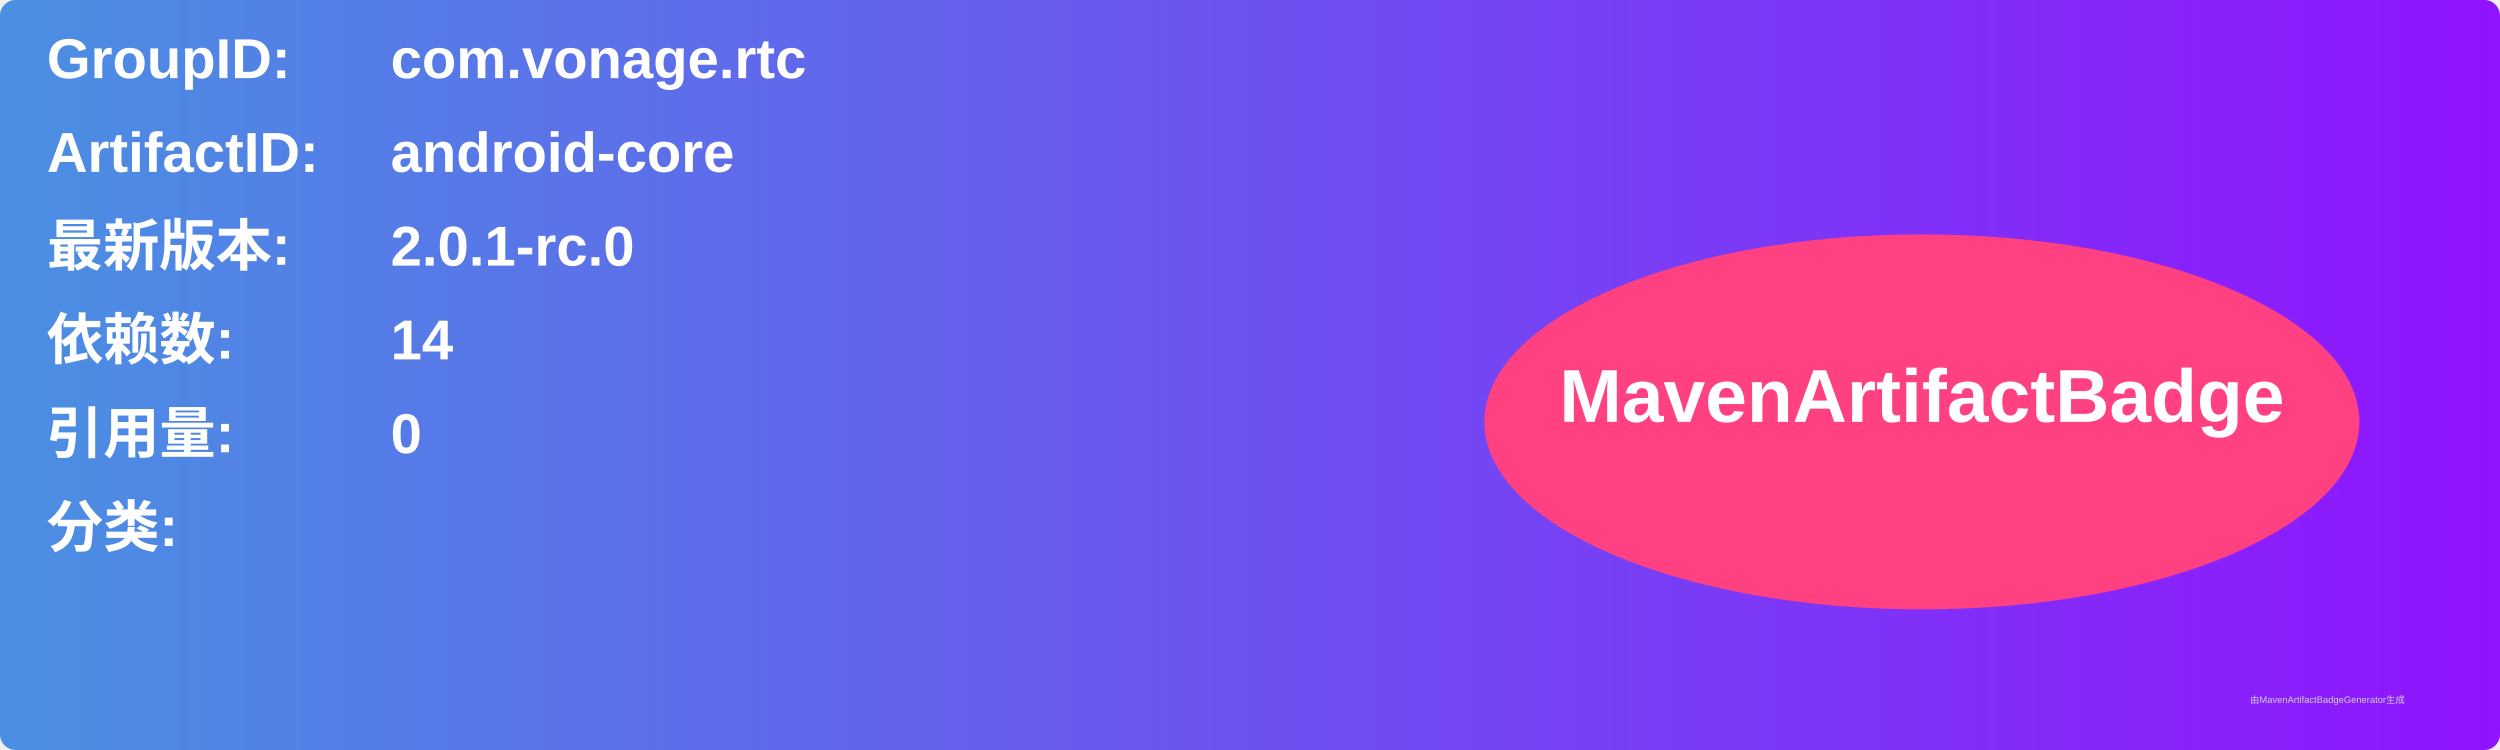
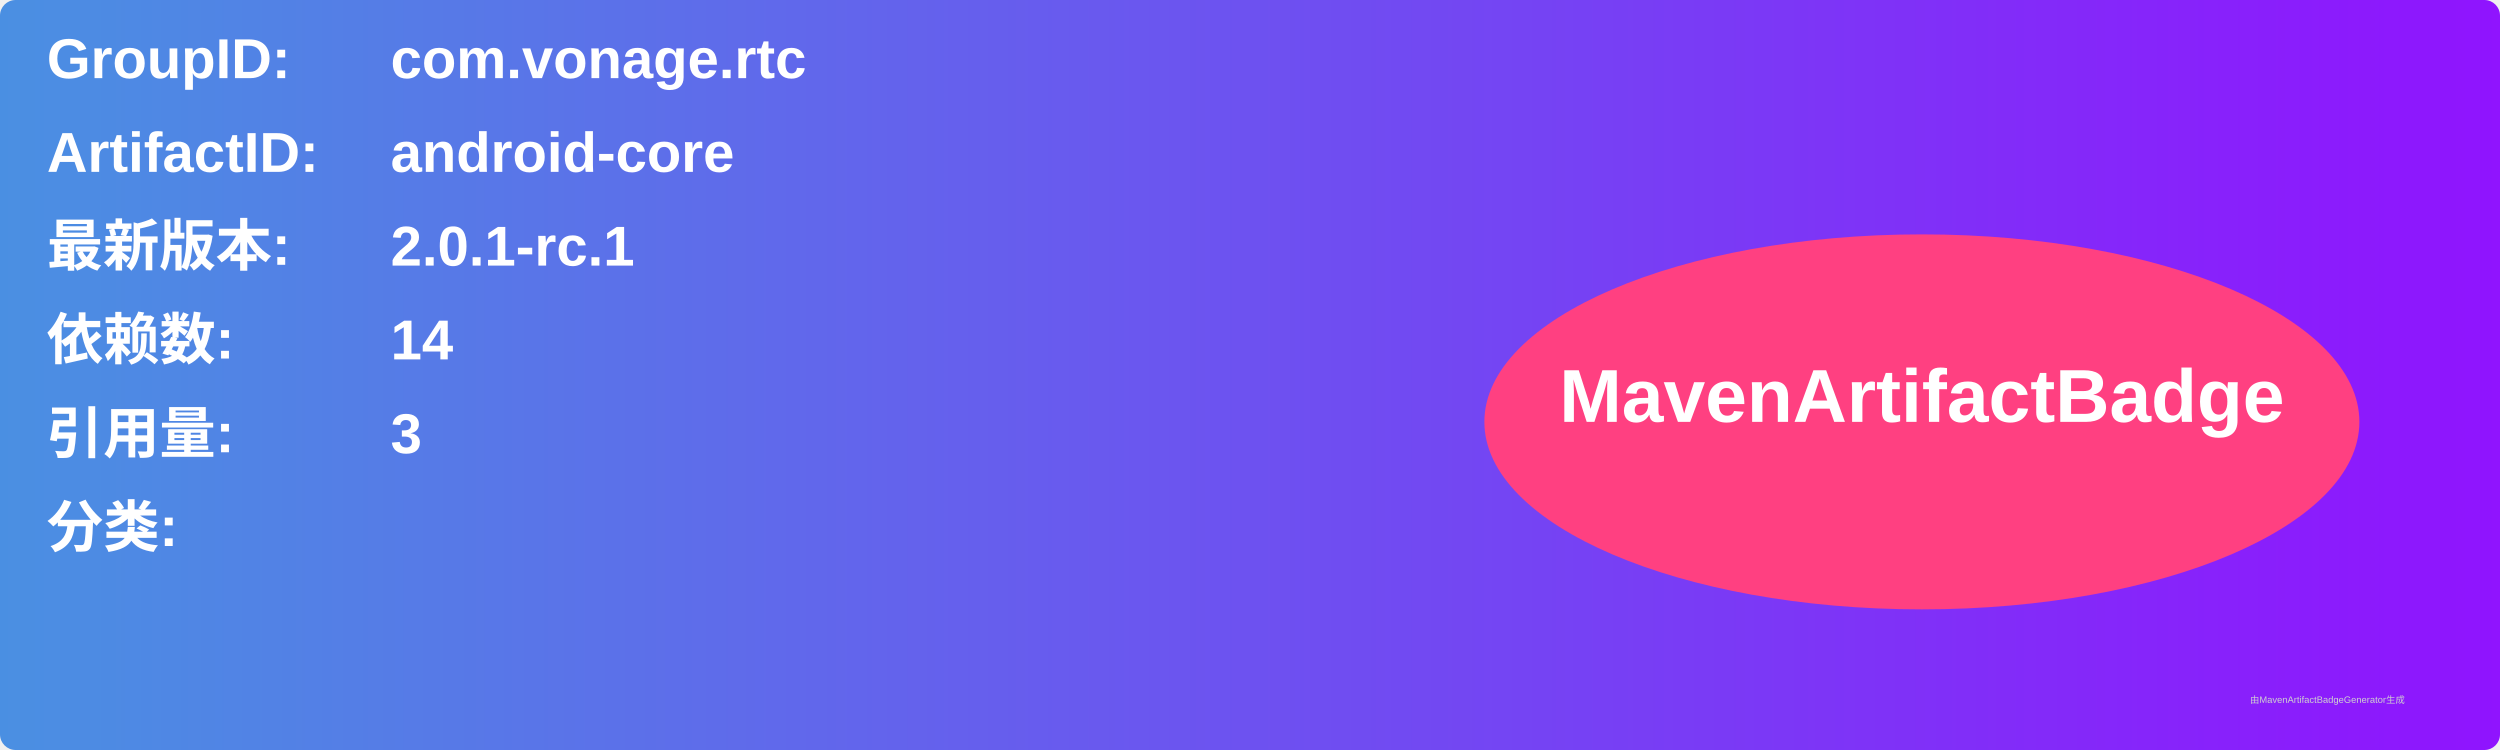
<svg xmlns="http://www.w3.org/2000/svg" width="800" height="240" viewBox="0 0 800 240">
  <linearGradient id="grad" x1="0%" y1="0%" x2="100%" y2="0%">
    <stop offset="0%" stop-color="#4a90e2" />
    <stop offset="100%" stop-color="#9013fe" />
  </linearGradient>
  <rect width="100%" height="100%" rx="5" ry="5" fill="url(#grad)" />
  <g transform="translate(15, 15)">
    <text x="0" y="10" font-family="Arial" font-size="18" fill="white" font-weight="bold" width="260">GroupID:</text>
    <text x="110" y="10" font-family="Arial" font-size="18" fill="white" font-weight="bold" width="460">com.vonage.rtc</text>
    <text x="0" y="40" font-family="Arial" font-size="18" fill="white" font-weight="bold" width="260">ArtifactID:</text>
    <text x="110" y="40" font-family="Arial" font-size="18" fill="white" font-weight="bold" width="460">android-core</text>
    <text x="0" y="70" font-family="Arial" font-size="18" fill="white" font-weight="bold">最新版本:</text>
    <text x="110" y="70" font-family="Arial" font-size="18" fill="white" font-weight="bold">
-       <tspan font-weight="bold">2.0.1-rc.0</tspan>
+       <tspan font-weight="bold">2.0.1-rc.1</tspan>
    </text>
    <text x="0" y="100" font-family="Arial" font-size="18" fill="white" font-weight="bold">依赖数: </text>
    <text x="110" y="100" font-family="Arial" font-size="18" fill="white">
      <tspan font-weight="bold">14</tspan>
    </text>
    <text x="0" y="130" font-family="Arial" font-size="18" fill="white" font-weight="bold">引用量: </text>
    <text x="110" y="130" font-family="Arial" font-size="18" fill="white">
-       <tspan font-weight="bold">0</tspan>
+       <tspan font-weight="bold">3</tspan>
    </text>
    <text x="0" y="160" font-family="Arial" font-size="18" fill="white" font-weight="bold">分类:</text>
    <text x="10" y="190" font-family="Arial" font-size="10" fill="white">
      <tspan font-weight="bold" />
    </text>
    <ellipse cx="600" cy="120" rx="140" ry="60" fill="#ff4081" />
    <text x="600" y="120" text-anchor="middle" font-family="Arial" font-size="24" fill="white" font-weight="bold">MavenArtifactBadge</text>
  </g>
  <text x="720" y="225" font-family="Arial" font-size="3" fill="#d0d0d0">由MavenArtifactBadgeGenerator生成</text>
</svg>
